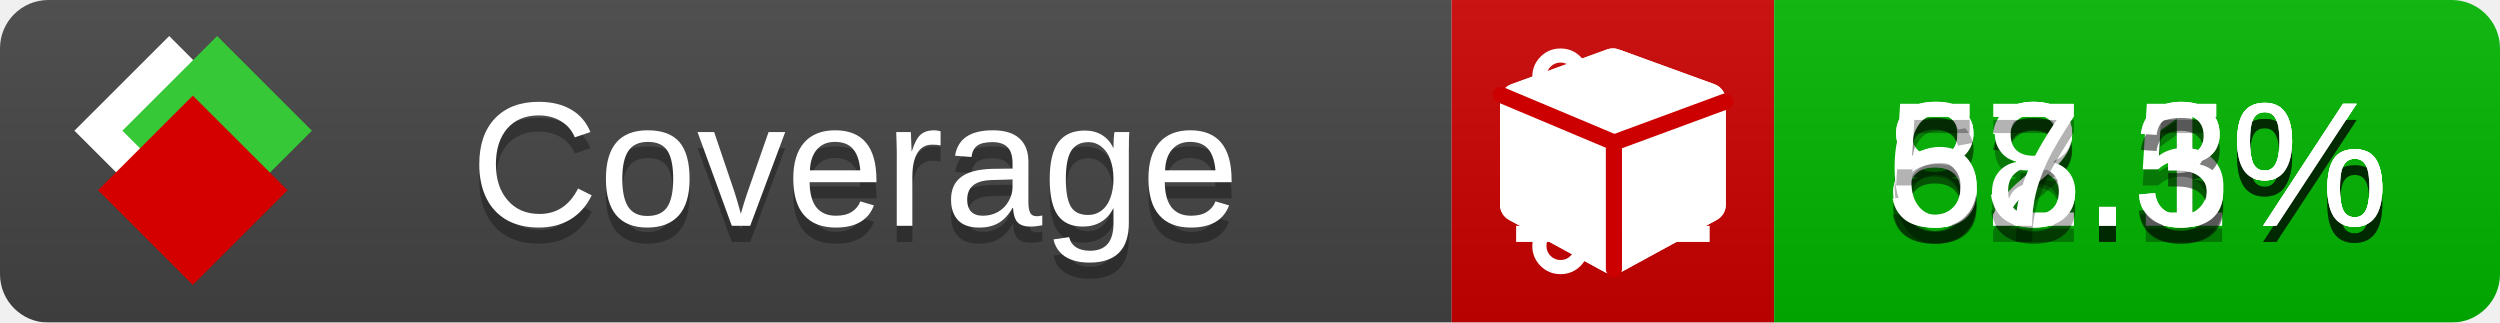
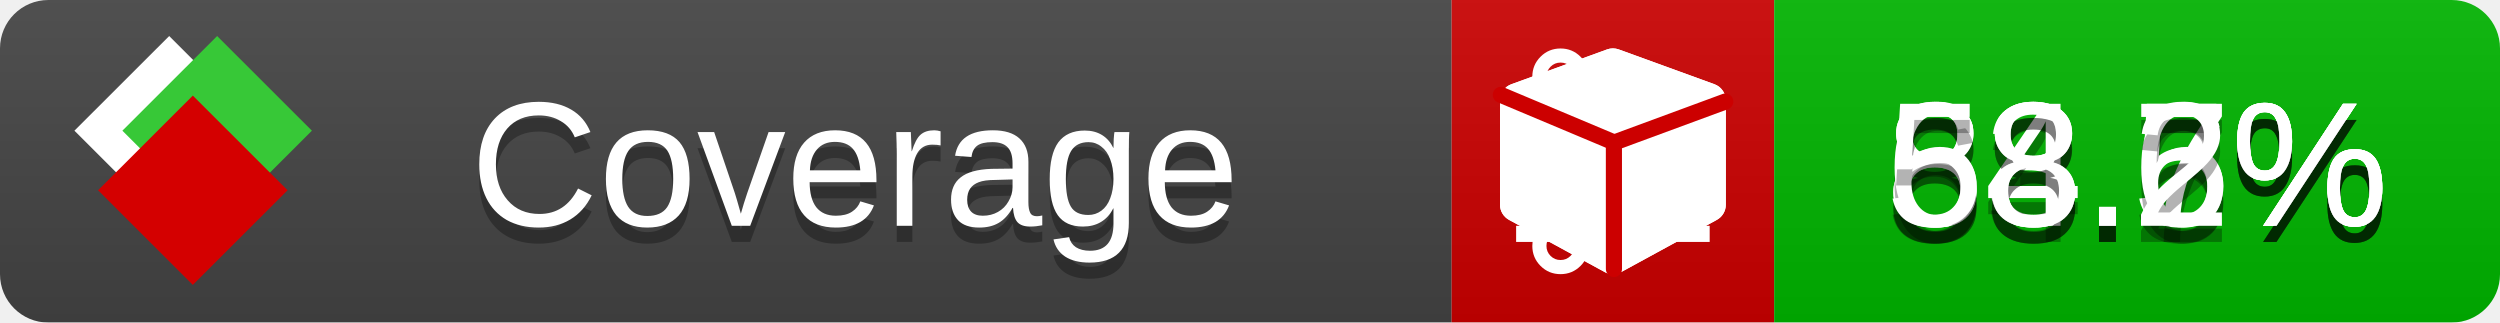
<svg xmlns="http://www.w3.org/2000/svg" xmlns:xlink="http://www.w3.org/1999/xlink" width="155" height="20">
  <style type="text/css">
          
            @keyframes fade1 {
                0% { visibility: visible; opacity: 1; }
               23% { visibility: visible; opacity: 1; }
               25% { visibility: hidden; opacity: 0; }
               48% { visibility: hidden; opacity: 0; }
               50% { visibility: hidden; opacity: 0; }
               73% { visibility: hidden; opacity: 0; }
               75% { visibility: hidden; opacity: 0; }
               98% { visibility: hidden; opacity: 0; }
              100% { visibility: visible; opacity: 1; }
            }
            @keyframes fade2 {
                0% { visibility: hidden; opacity: 0; }
               23% { visibility: hidden; opacity: 0; }
               25% { visibility: visible; opacity: 1; }
               48% { visibility: visible; opacity: 1; }
               50% { visibility: hidden; opacity: 0; }
               73% { visibility: hidden; opacity: 0; }
               75% { visibility: hidden; opacity: 0; }
               98% { visibility: hidden; opacity: 0; }
              100% { visibility: hidden; opacity: 0; }
            }
            @keyframes fade3 {
                0% { visibility: hidden; opacity: 0; }
               23% { visibility: hidden; opacity: 0; }
               25% { visibility: hidden; opacity: 0; }
               48% { visibility: hidden; opacity: 0; }
               50% { visibility: visible; opacity: 1; }
               73% { visibility: visible; opacity: 1; }
               75% { visibility: hidden; opacity: 0; }
               98% { visibility: hidden; opacity: 0; }
              100% { visibility: hidden; opacity: 0; }
            }
            @keyframes fade4 {
                0% { visibility: hidden; opacity: 0; }
               23% { visibility: hidden; opacity: 0; }
               25% { visibility: hidden; opacity: 0; }
               48% { visibility: hidden; opacity: 0; }
               50% { visibility: hidden; opacity: 0; }
               73% { visibility: hidden; opacity: 0; }
               75% { visibility: visible; opacity: 1; }
               98% { visibility: visible; opacity: 1; }
              100% { visibility: hidden; opacity: 0; }
            }
            .linecoverage {
                animation-duration: 15s;
                animation-name: fade1;
                animation-iteration-count: infinite;
            }
            .branchcoverage {
                animation-duration: 15s;
                animation-name: fade2;
                animation-iteration-count: infinite;
            }
            .methodcoverage {
                animation-duration: 15s;
                animation-name: fade3;
                animation-iteration-count: infinite;
            }
            .fullmethodcoverage {
                animation-duration: 15s;
                animation-name: fade4;
                animation-iteration-count: infinite;
            }
          
    </style>
  <defs>
    <linearGradient id="gradient" x2="0" y2="100%">
      <stop offset="0" stop-color="#bbb" stop-opacity=".1" />
      <stop offset="1" stop-opacity=".1" />
    </linearGradient>
    <linearGradient id="c">
      <stop offset="0" stop-color="#d40000" />
      <stop offset="1" stop-color="#ff2a2a" />
    </linearGradient>
    <linearGradient id="a">
      <stop offset="0" stop-color="#e0e0de" />
      <stop offset="1" stop-color="#fff" />
    </linearGradient>
    <linearGradient id="b">
      <stop offset="0" stop-color="#37c837" />
      <stop offset="1" stop-color="#217821" />
    </linearGradient>
    <linearGradient xlink:href="#a" id="e" x1="106.44" x2="69.96" y1="-11.96" y2="-46.84" gradientTransform="matrix(-.8426 -.00045 -.00045 -.8426 -94.27 -75.82)" gradientUnits="userSpaceOnUse" />
    <linearGradient xlink:href="#b" id="f" x1="56.19" x2="77.97" y1="-23.45" y2="10.62" gradientTransform="matrix(.8426 .00045 .00045 .8426 94.27 75.82)" gradientUnits="userSpaceOnUse" />
    <linearGradient xlink:href="#c" id="g" x1="79.98" x2="132.9" y1="10.79" y2="10.79" gradientTransform="matrix(.8426 .00045 .00045 .8426 94.27 75.82)" gradientUnits="userSpaceOnUse" />
    <mask id="mask">
      <rect width="155" height="20" rx="3" fill="#fff" />
    </mask>
    <g id="icon" transform="matrix(.04486 0 0 .04481 -.48 -.63)">
      <rect width="52.92" height="52.92" x="-109.72" y="-27.13" fill="url(#e)" transform="rotate(-135)" />
      <rect width="52.92" height="52.92" x="70.19" y="-39.18" fill="url(#f)" transform="rotate(45)" />
      <rect width="52.92" height="52.92" x="80.05" y="-15.74" fill="url(#g)" transform="rotate(45)" />
    </g>
  </defs>
  <g mask="url(#mask)">
    <rect x="0" y="0" width="90" height="20" fill="#444" />
    <rect x="90" y="0" width="20" height="20" fill="#c00" />
    <rect x="110" y="0" width="45" height="20" fill="#00B600" />
    <rect x="0" y="0" width="155" height="20" fill="url(#gradient)" />
  </g>
  <g>
    <path class="linecoverage" stroke="#fff" d="M94 6.5 h12 M94 10.5 h12 M94 14.5 h12" />
    <path class="branchcoverage" fill="#fff" d="m 97.628,15.247 q 0,-0.364 -0.255,-0.619 -0.255,-0.255 -0.619,-0.255 -0.364,0 -0.619,0.255 -0.255,0.255 -0.255,0.619 0,0.364 0.255,0.619 0.255,0.255 0.619,0.255 0.364,0 0.619,-0.255 0.255,-0.255 0.255,-0.619 z m 0,-10.493 q 0,-0.364 -0.255,-0.619 -0.255,-0.255 -0.619,-0.255 -0.364,0 -0.619,0.255 -0.255,0.255 -0.255,0.619 0,0.364 0.255,0.619 0.255,0.255 0.619,0.255 0.364,0 0.619,-0.255 0.255,-0.255 0.255,-0.619 z m 5.83,1.166 q 0,-0.364 -0.255,-0.619 -0.255,-0.255 -0.619,-0.255 -0.364,0 -0.619,0.255 -0.255,0.255 -0.255,0.619 0,0.364 0.255,0.619 0.255,0.255 0.619,0.255 0.364,0 0.619,-0.255 0.255,-0.255 0.255,-0.619 z m 0.874,0 q 0,0.474 -0.237,0.879 -0.237,0.405 -0.638,0.633 -0.018,2.614 -2.059,3.771 -0.619,0.346 -1.849,0.738 -1.166,0.364 -1.544,0.647 -0.378,0.282 -0.378,0.911 l 0,0.237 q 0.401,0.228 0.638,0.633 0.237,0.405 0.237,0.879 0,0.729 -0.51,1.239 -0.51,0.51 -1.239,0.51 -0.729,0 -1.239,-0.51 -0.51,-0.51 -0.51,-1.239 0,-0.474 0.237,-0.879 0.237,-0.405 0.638,-0.633 l 0,-7.469 q -0.401,-0.228 -0.638,-0.633 -0.237,-0.405 -0.237,-0.879 0,-0.729 0.51,-1.239 0.51,-0.51 1.239,-0.51 0.729,0 1.239,0.51 0.51,0.51 0.51,1.239 0,0.474 -0.237,0.879 -0.237,0.405 -0.638,0.633 l 0,4.527 q 0.492,-0.237 1.403,-0.519 0.501,-0.155 0.797,-0.269 0.296,-0.114 0.642,-0.282 0.346,-0.169 0.537,-0.36 0.191,-0.191 0.369,-0.465 0.178,-0.273 0.255,-0.633 0.077,-0.36 0.077,-0.833 -0.401,-0.228 -0.638,-0.633 -0.237,-0.405 -0.237,-0.879 0,-0.729 0.51,-1.239 0.51,-0.51 1.239,-0.51 0.729,0 1.239,0.51 0.51,0.51 0.51,1.239 z" />
    <path class="methodcoverage" fill="#fff" d="m 100.538,15.629 5.385,-2.936 v -5.351 l -5.385,1.96 z M 100,8.351 105.873,6.214 100,4.077 94.127,6.214 Z m 7,-2.12 v 6.462 q 0,0.294 -0.151,0.547 -0.151,0.252 -0.412,0.395 l -5.923,3.231 q -0.236,0.135 -0.513,0.135 -0.278,0 -0.513,-0.135 l -5.923,-3.231 Q 93.303,13.492 93.151,13.239 93,12.987 93,12.692 v -6.462 q 0,-0.337 0.194,-0.614 0.194,-0.278 0.513,-0.395 l 5.923,-2.154 q 0.185,-0.067 0.37,-0.067 0.185,0 0.37,0.067 l 5.923,2.154 q 0.32,0.118 0.513,0.395 Q 107,5.894 107,6.231 Z" />
    <path class="fullmethodcoverage" fill="#fff" d="m 107,6.231 v 6.462 c 0,0.196 -0.051,0.379 -0.151,0.547 -0.101,0.168 -0.238,0.3 -0.412,0.395 l -5.923,3.231 c -0.157,0.09 -0.328,0.135 -0.513,0.135 -0.185,0 -0.356,-0.045 -0.513,-0.135 l -5.923,-3.231 C 93.39,13.539 93.252,13.407 93.151,13.239 93.05,13.071 93,12.889 93,12.692 v -6.462 c 0,-0.224 0.065,-0.429 0.194,-0.614 0.129,-0.185 0.3,-0.317 0.513,-0.395 l 5.923,-2.154 c 0.123,-0.045 0.247,-0.067 0.37,-0.067 0.123,0 0.247,0.022 0.37,0.067 l 5.923,2.154 c 0.213,0.079 0.384,0.21 0.513,0.395 0.129,0.185 0.194,0.39 0.194,0.614 z" />
    <path class="fullmethodcoverage" style="fill:none;stroke:#cc0000;stroke-width:1;stroke-linecap:round;stroke-dasharray:none;stroke-opacity:1" d="m 100.064,16.677 -0.002,-7.833 6.906,-2.547" />
    <path class="fullmethodcoverage" style="fill:none;stroke:#cc0000;stroke-width:1;stroke-linecap:round;stroke-dasharray:none;stroke-opacity:1" d="M 99.914,8.765 93.052,5.882" />
  </g>
  <g fill="#fff" text-anchor="middle" font-family="Verdana,Arial,Geneva,sans-serif" font-size="11">
    <a xlink:href="https://github.com/danielpalme/ReportGenerator" target="_top">
      <use xlink:href="#icon" transform="translate(3,1) scale(3.5)" />
    </a>
    <text x="53" y="15" fill="#010101" fill-opacity=".3">Coverage</text>
    <text x="53" y="14" fill="#fff">Coverage</text>
-     <text class="linecoverage" x="132.5" y="15" fill="#010101" fill-opacity=".3">83.1%</text>
-     <text class="linecoverage" x="132.5" y="14">83.1%</text>
-     <text class="branchcoverage" x="132.5" y="15" fill="#010101" fill-opacity=".3">82.5%</text>
-     <text class="branchcoverage" x="132.5" y="14">82.5%</text>
-     <text class="methodcoverage" x="132.5" y="15" fill="#010101" fill-opacity=".3">68.3%</text>
-     <text class="methodcoverage" x="132.5" y="14">68.3%</text>
-     <text class="fullmethodcoverage" x="132.5" y="15" fill="#010101" fill-opacity=".3">57.3%</text>
-     <text class="fullmethodcoverage" x="132.5" y="14">57.3%</text>
+     <text class="linecoverage" x="132.5" y="15" fill="#010101" fill-opacity=".3">83.7%</text>
+     <text class="linecoverage" x="132.5" y="14">83.7%</text>
+     <text class="branchcoverage" x="132.5" y="15" fill="#010101" fill-opacity=".3">84.5%</text>
+     <text class="branchcoverage" x="132.5" y="14">84.5%</text>
+     <text class="methodcoverage" x="132.5" y="15" fill="#010101" fill-opacity=".3">68.6%</text>
+     <text class="methodcoverage" x="132.5" y="14">68.6%</text>
+     <text class="fullmethodcoverage" x="132.5" y="15" fill="#010101" fill-opacity=".3">58.2%</text>
+     <text class="fullmethodcoverage" x="132.5" y="14">58.2%</text>
  </g>
  <g>
    <rect class="linecoverage" x="90" y="0" width="65" height="20" fill-opacity="0" />
    <rect class="branchcoverage" x="90" y="0" width="65" height="20" fill-opacity="0" />
    <rect class="methodcoverage" x="90" y="0" width="65" height="20" fill-opacity="0" />
    <rect class="fullmethodcoverage" x="90" y="0" width="65" height="20" fill-opacity="0" />
  </g>
</svg>
